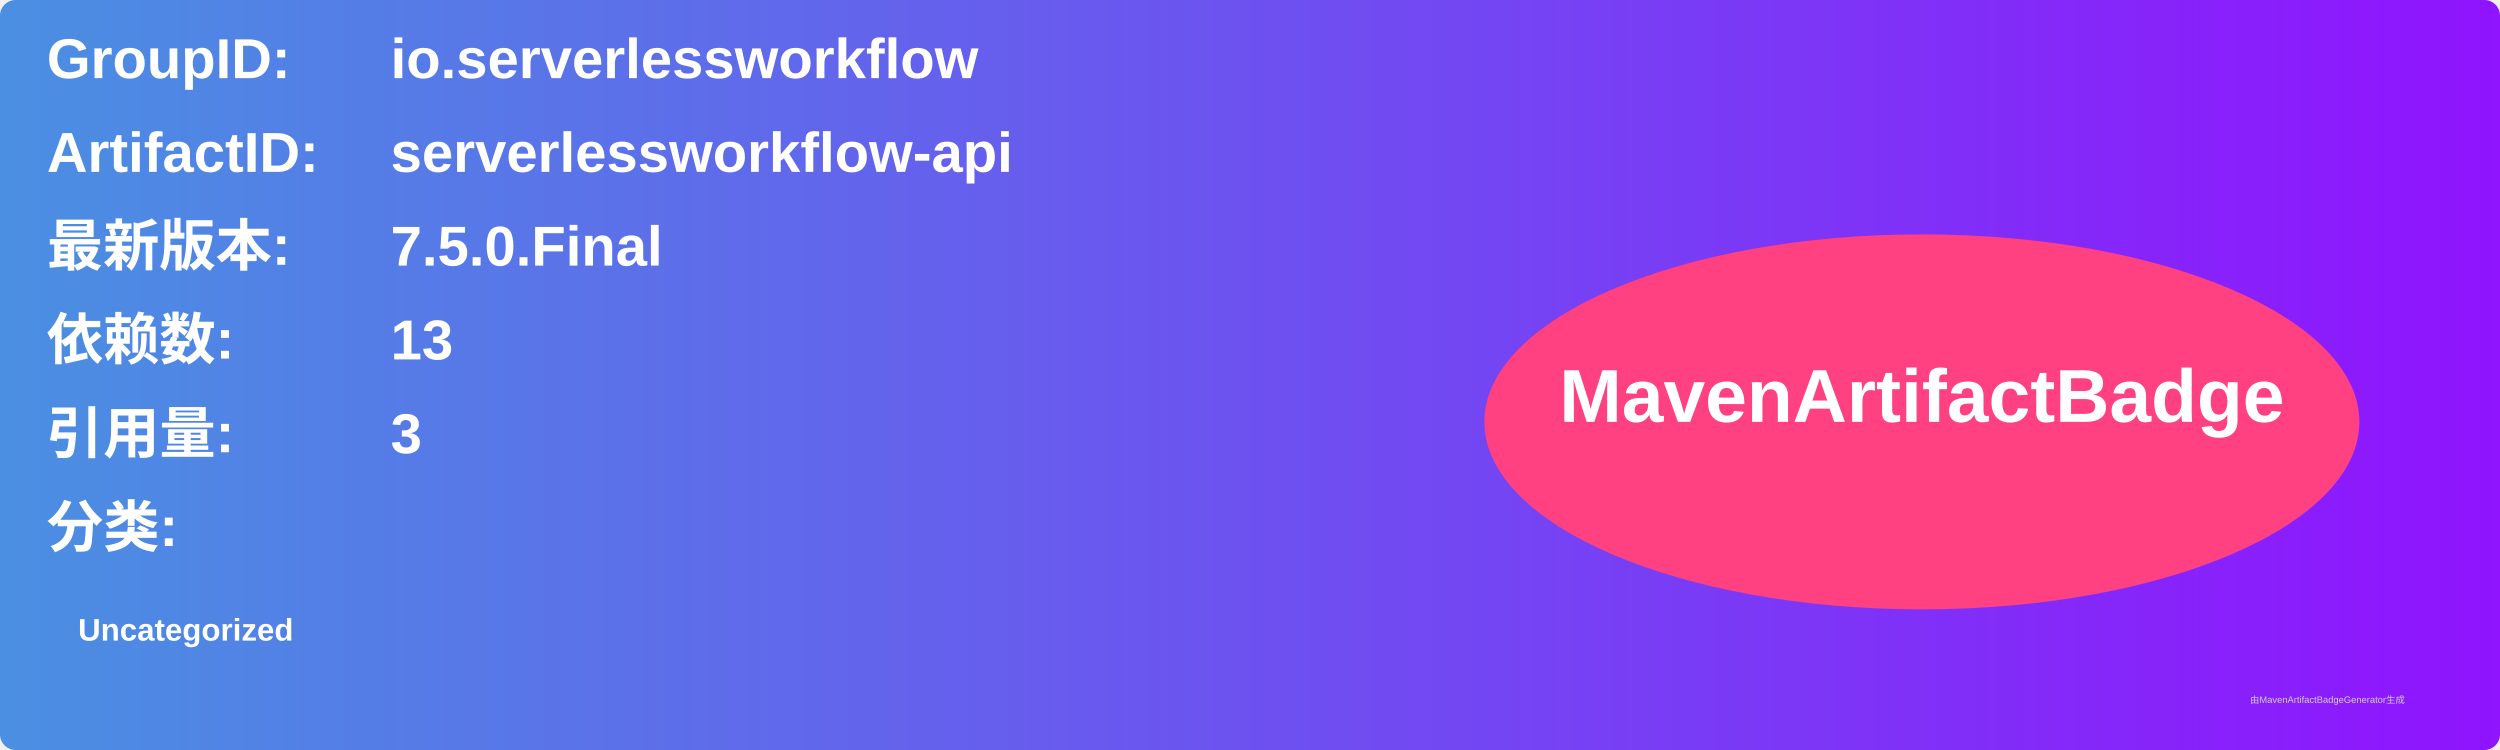
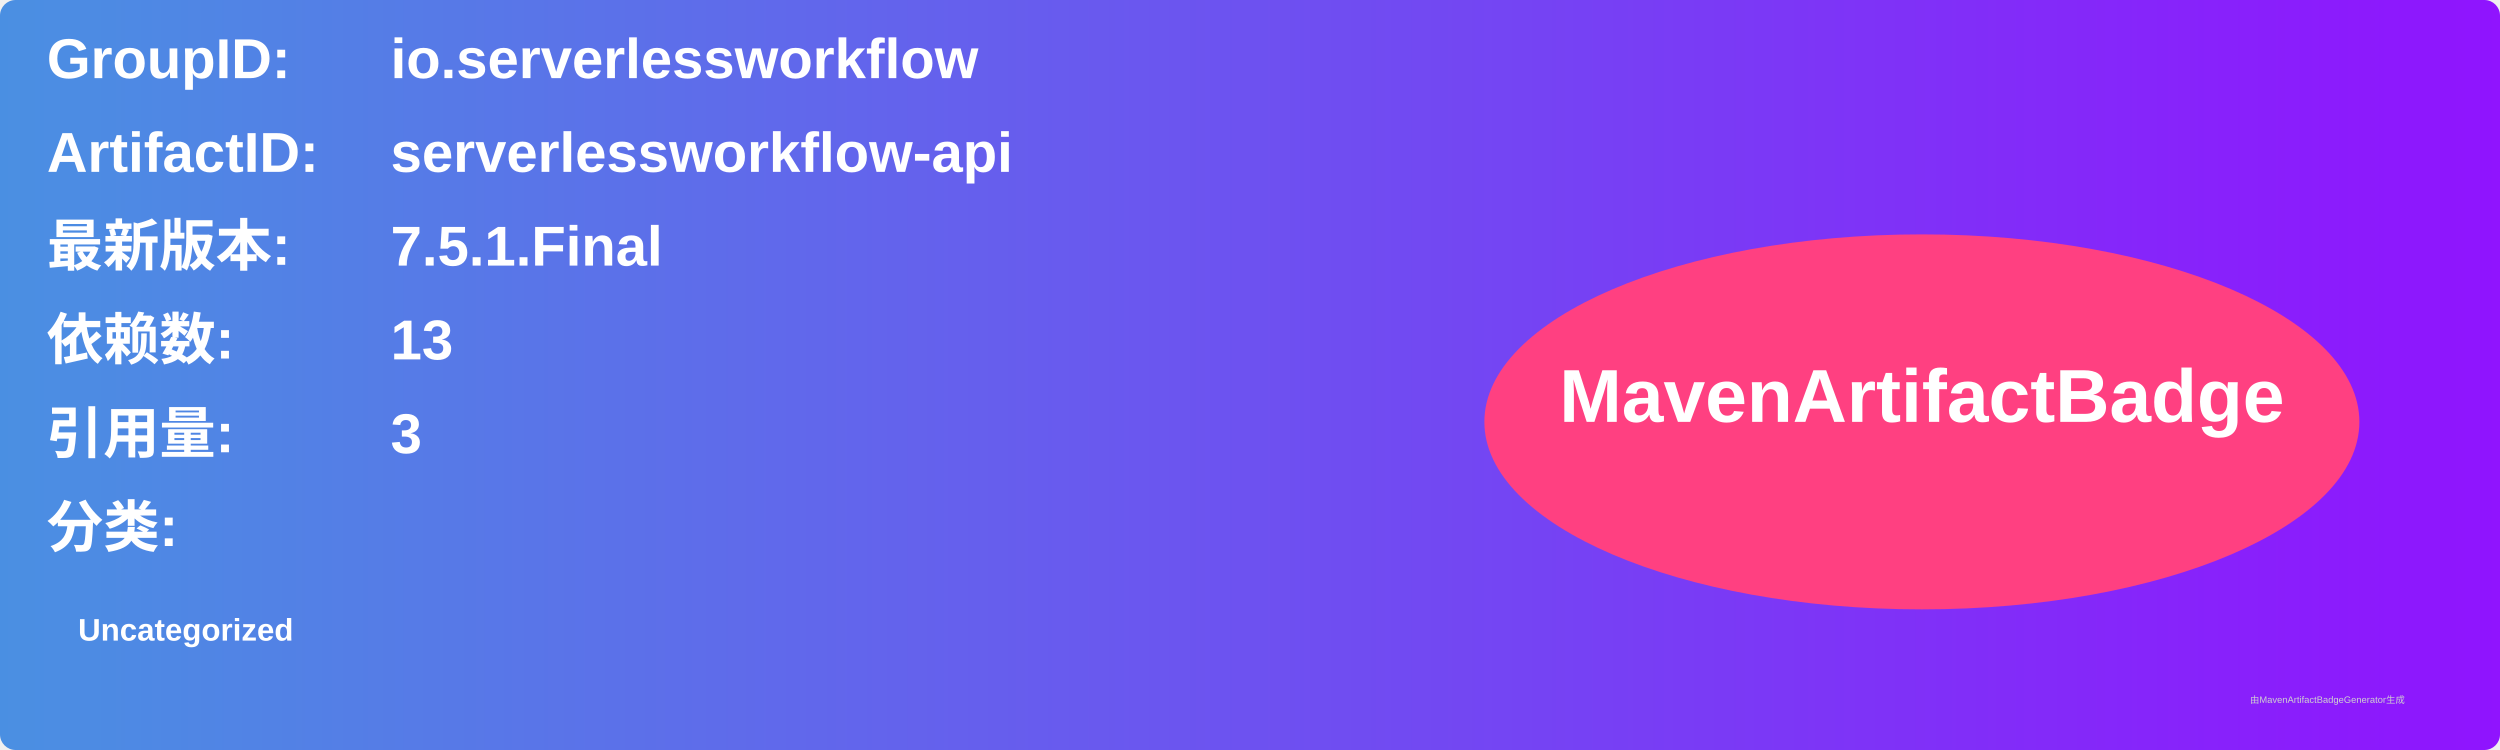
<svg xmlns="http://www.w3.org/2000/svg" width="800" height="240" viewBox="0 0 800 240">
  <linearGradient id="grad" x1="0%" y1="0%" x2="100%" y2="0%">
    <stop offset="0%" stop-color="#4a90e2" />
    <stop offset="100%" stop-color="#9013fe" />
  </linearGradient>
  <rect width="100%" height="100%" rx="5" ry="5" fill="url(#grad)" />
  <g transform="translate(15, 15)">
    <text x="0" y="10" font-family="Arial" font-size="18" fill="white" font-weight="bold" width="260">GroupID:</text>
    <text x="110" y="10" font-family="Arial" font-size="18" fill="white" font-weight="bold" width="460">io.serverlessworkflow</text>
    <text x="0" y="40" font-family="Arial" font-size="18" fill="white" font-weight="bold" width="260">ArtifactID:</text>
    <text x="110" y="40" font-family="Arial" font-size="18" fill="white" font-weight="bold" width="460">serverlessworkflow-api</text>
    <text x="0" y="70" font-family="Arial" font-size="18" fill="white" font-weight="bold">最新版本:</text>
    <text x="110" y="70" font-family="Arial" font-size="18" fill="white" font-weight="bold">
-       <tspan font-weight="bold">7.5.0.Final</tspan>
+       <tspan font-weight="bold">7.5.1.Final</tspan>
    </text>
    <text x="0" y="100" font-family="Arial" font-size="18" fill="white" font-weight="bold">依赖数: </text>
    <text x="110" y="100" font-family="Arial" font-size="18" fill="white">
      <tspan font-weight="bold">13</tspan>
    </text>
    <text x="0" y="130" font-family="Arial" font-size="18" fill="white" font-weight="bold">引用量: </text>
    <text x="110" y="130" font-family="Arial" font-size="18" fill="white">
      <tspan font-weight="bold">3</tspan>
    </text>
    <text x="0" y="160" font-family="Arial" font-size="18" fill="white" font-weight="bold">分类:</text>
    <text x="10" y="190" font-family="Arial" font-size="10" fill="white">
      <tspan font-weight="bold">Uncategorized</tspan>
    </text>
    <ellipse cx="600" cy="120" rx="140" ry="60" fill="#ff4081" />
    <text x="600" y="120" text-anchor="middle" font-family="Arial" font-size="24" fill="white" font-weight="bold">MavenArtifactBadge</text>
  </g>
  <text x="720" y="225" font-family="Arial" font-size="3" fill="#d0d0d0">由MavenArtifactBadgeGenerator生成</text>
</svg>
